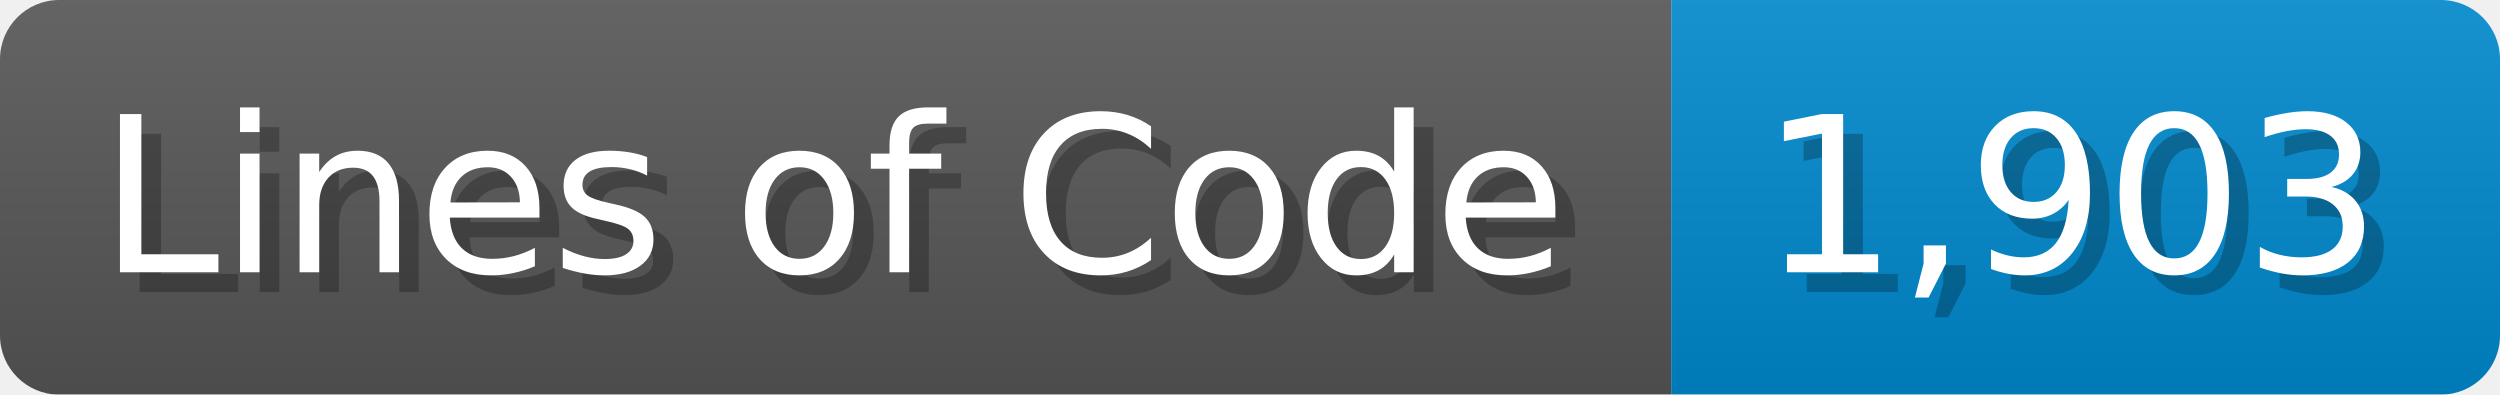
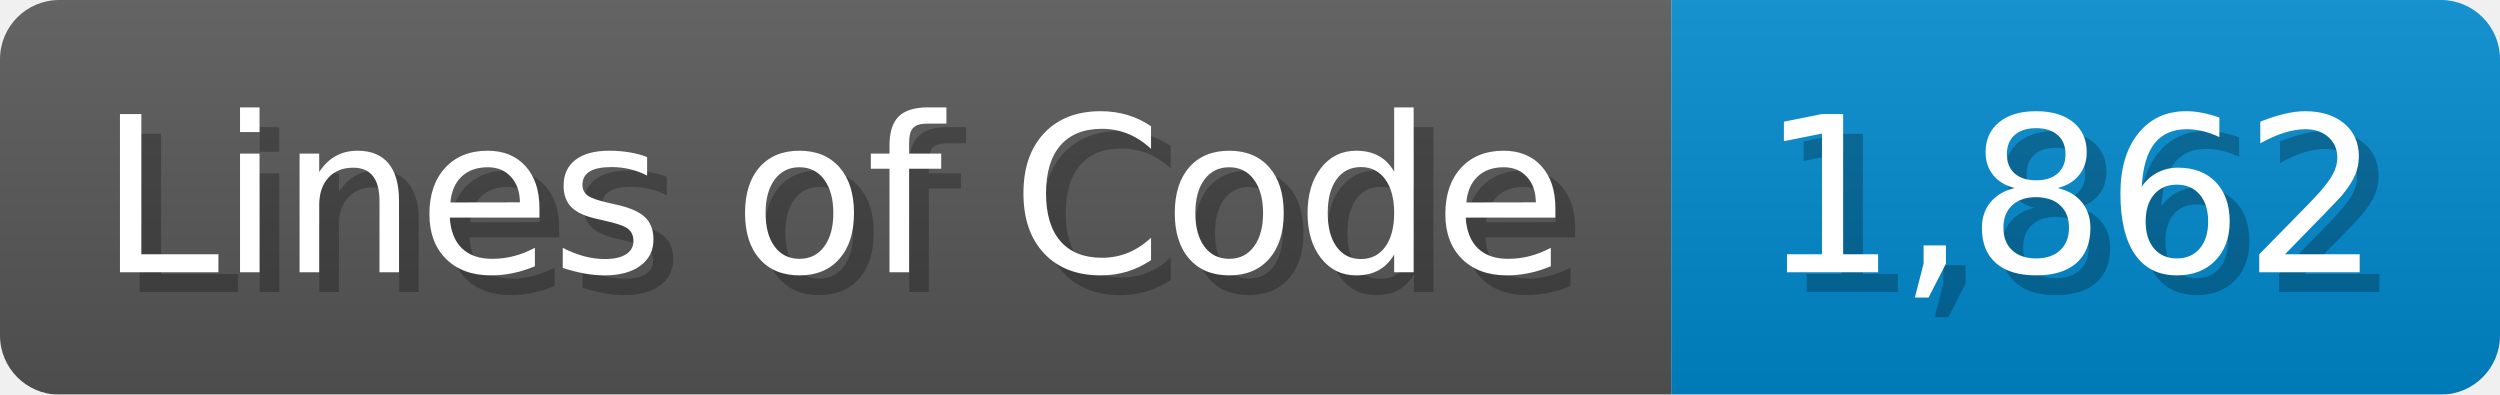
<svg xmlns="http://www.w3.org/2000/svg" width="126.7" height="20" viewBox="0 0 1267 200">
  <linearGradient id="a" x2="0" y2="100%">
    <stop offset="0" stop-opacity=".1" stop-color="#EEE" />
    <stop offset="1" stop-opacity=".1" />
  </linearGradient>
  <mask id="m">
    <rect width="1267" height="200" rx="30" fill="#FFF" />
  </mask>
  <g mask="url(#m)">
    <rect width="847" height="200" fill="#555" />
    <rect width="420" height="200" fill="#08C" x="847" />
    <rect width="1267" height="200" fill="url(#a)" />
  </g>
  <g fill="#fff" text-anchor="start" font-family="Verdana,DejaVu Sans,sans-serif" font-size="110">
    <text x="60" y="148" textLength="747" fill="#000" opacity="0.25">Lines of Code</text>
    <text x="50" y="138" textLength="747">Lines of Code</text>
-     <text x="902" y="148" textLength="320" fill="#000" opacity="0.25">1,903</text>
-     <text x="892" y="138" textLength="320">1,903</text>
+     <text x="902" y="148" textLength="320" fill="#000" opacity="0.25">1,862</text>
+     <text x="892" y="138" textLength="320">1,862</text>
  </g>
</svg>
